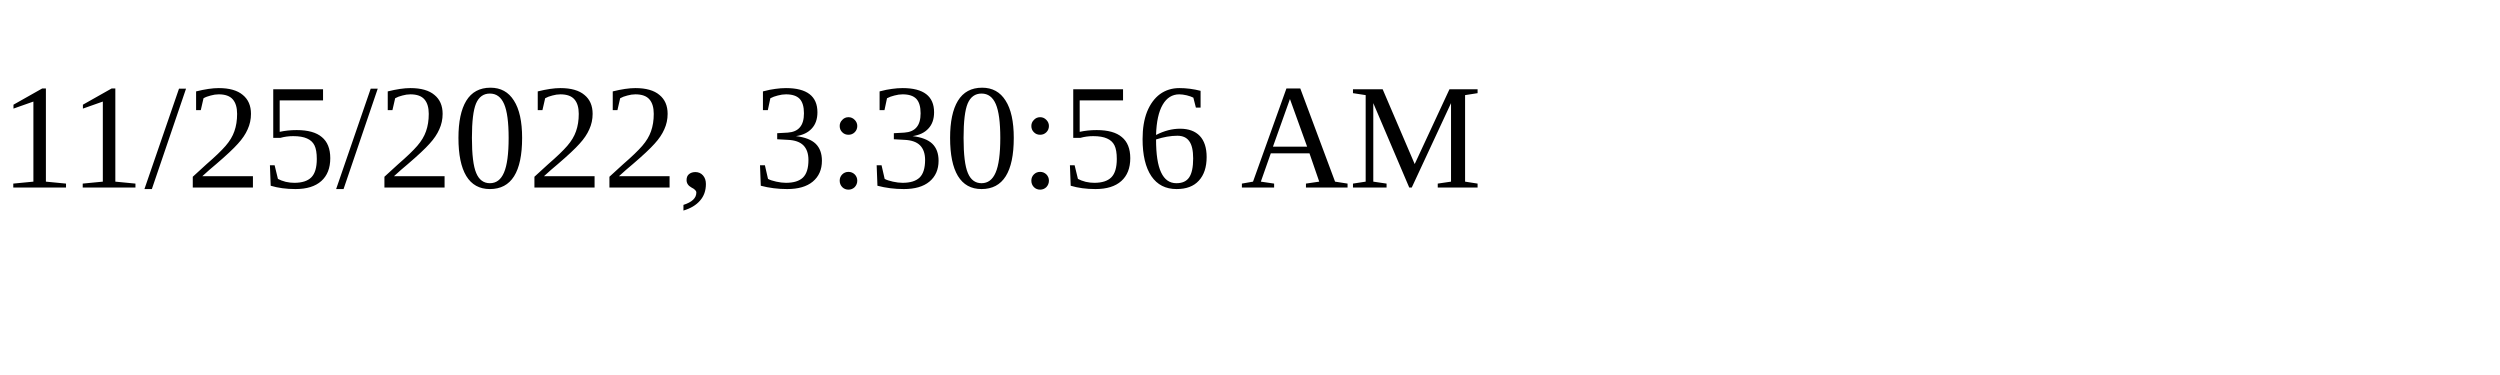
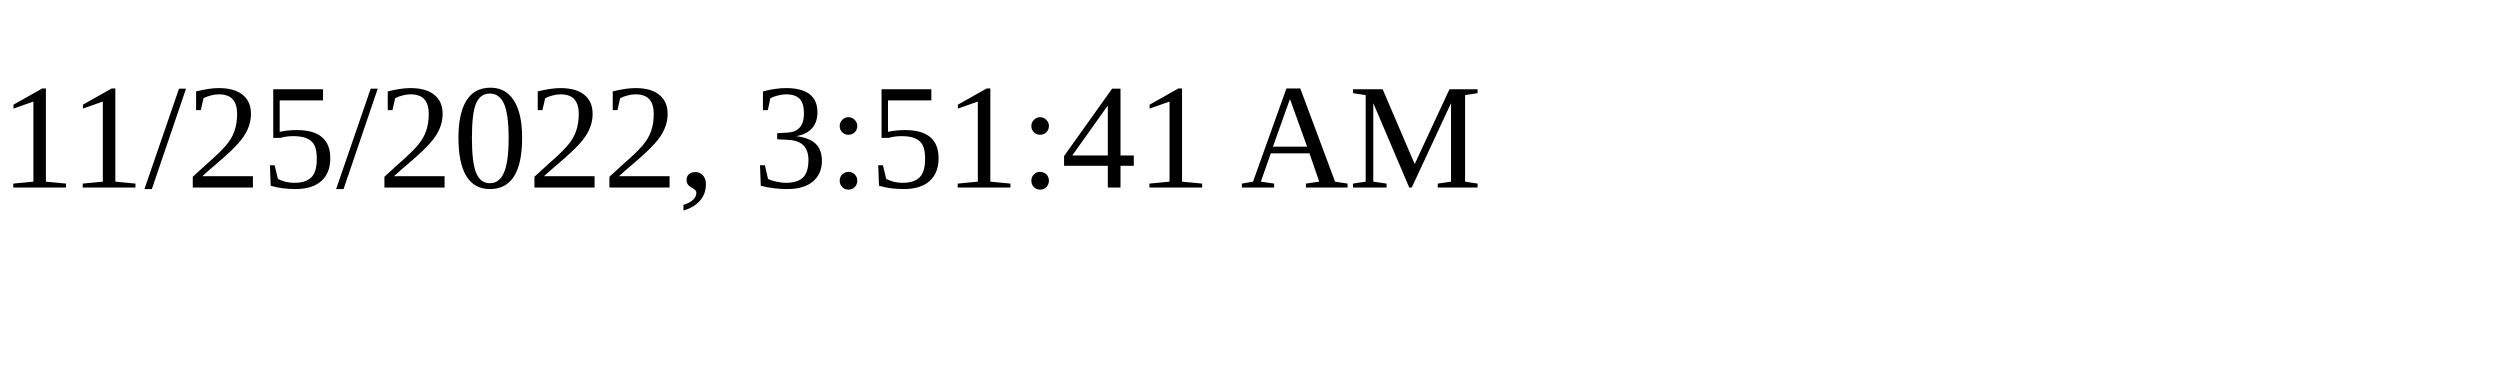
<svg xmlns="http://www.w3.org/2000/svg" height="30" width="200">
-   <text x="0" y="15">11/25/2022, 3:30:56 AM</text>
+   <text x="0" y="15">11/25/2022, 3:51:41 AM</text>
</svg>
